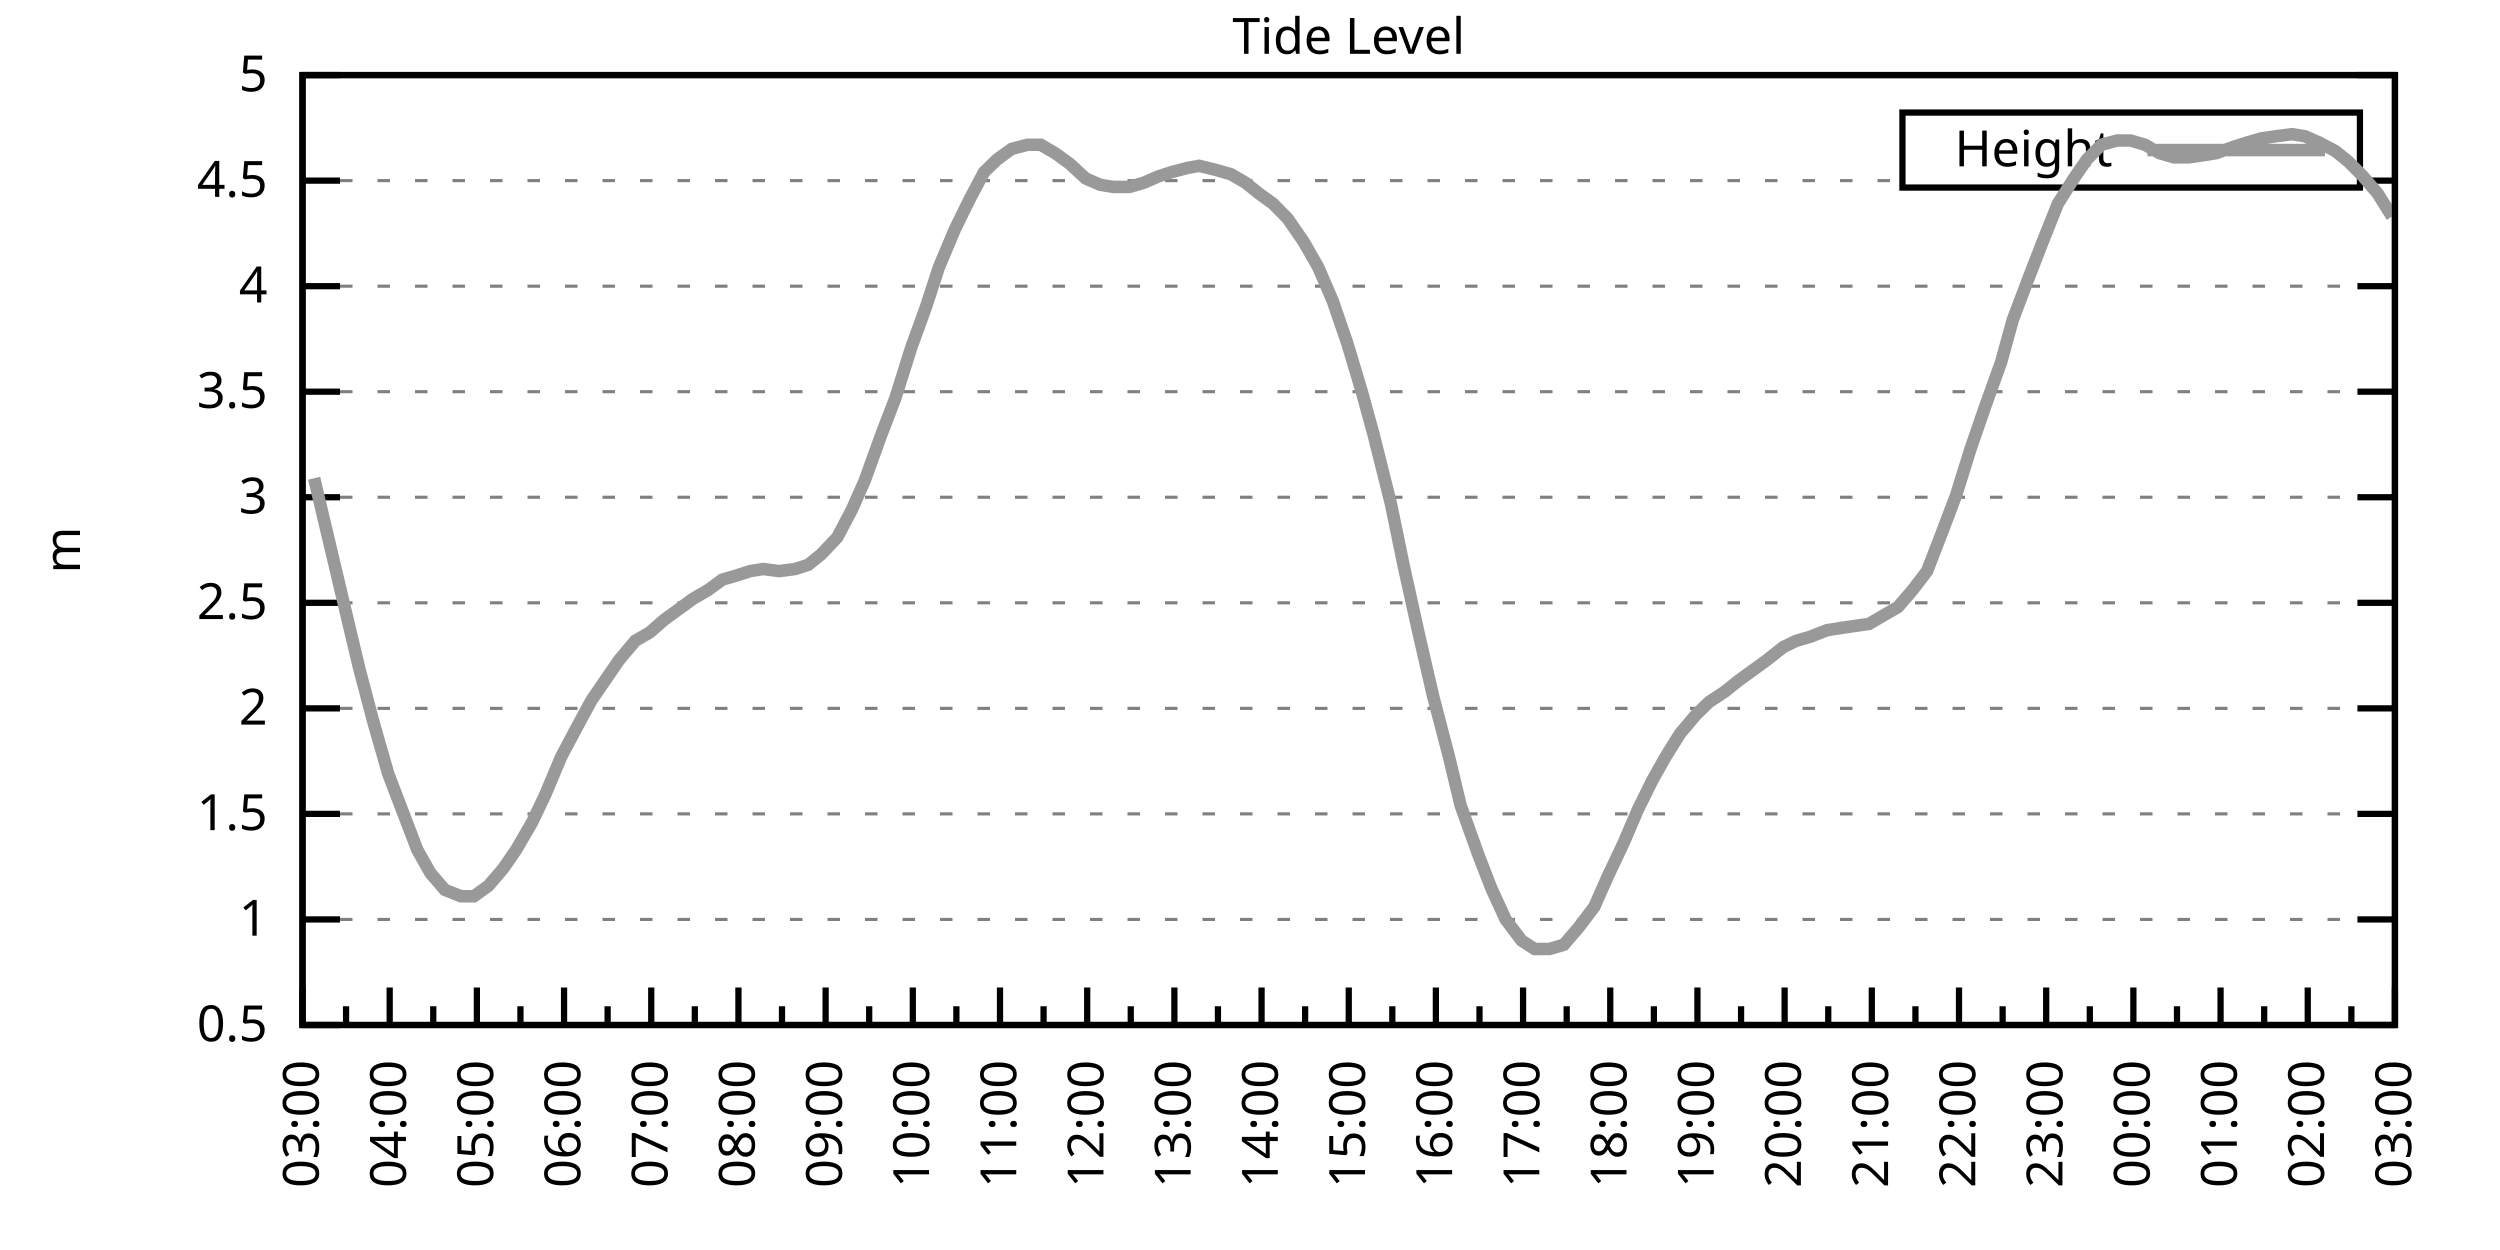
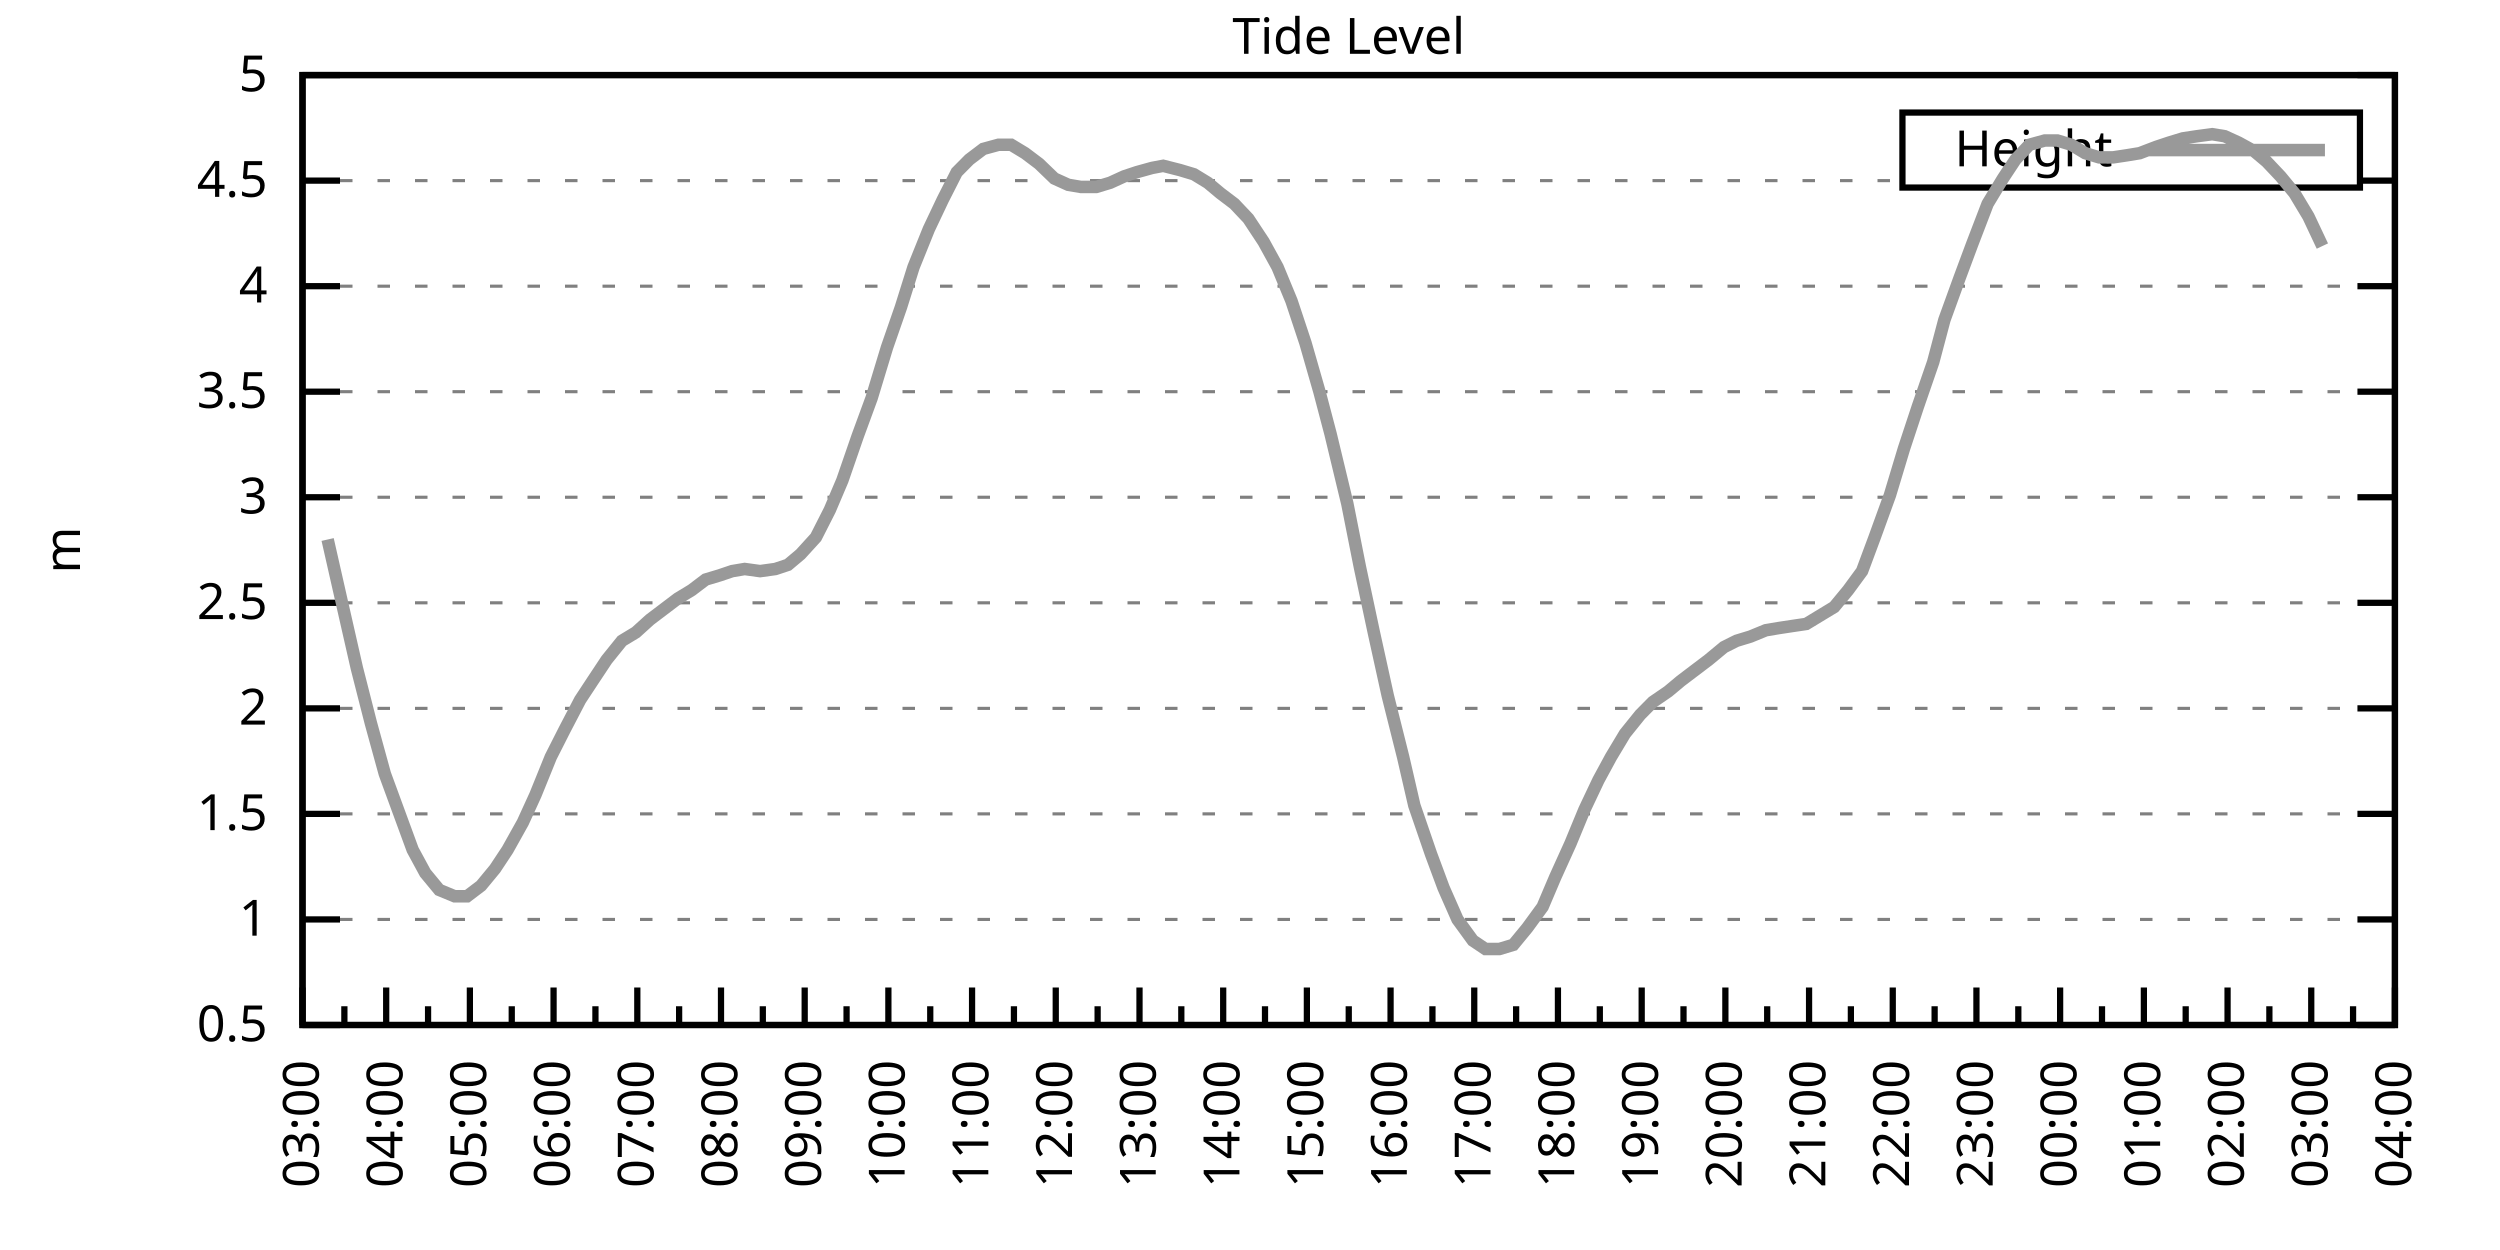
<svg xmlns="http://www.w3.org/2000/svg" xmlns:xlink="http://www.w3.org/1999/xlink" width="400" height="200" viewBox="0 0 400 200">
  <g id="gnuplot_canvas">
    <rect x="0" y="0" width="400" height="200" fill="none" />
    <defs>
      <circle id="gpDot" r="0.5" stroke-width="0.5" stroke="currentColor" />
      <path id="gpPt0" stroke-width="0.333" stroke="currentColor" d="M-1,0 h2 M0,-1 v2" />
      <path id="gpPt1" stroke-width="0.333" stroke="currentColor" d="M-1,-1 L1,1 M1,-1 L-1,1" />
      <path id="gpPt2" stroke-width="0.333" stroke="currentColor" d="M-1,0 L1,0 M0,-1 L0,1 M-1,-1 L1,1 M-1,1 L1,-1" />
      <rect id="gpPt3" stroke-width="0.333" stroke="currentColor" x="-1" y="-1" width="2" height="2" />
      <rect id="gpPt4" stroke-width="0.333" stroke="currentColor" fill="currentColor" x="-1" y="-1" width="2" height="2" />
      <circle id="gpPt5" stroke-width="0.333" stroke="currentColor" cx="0" cy="0" r="1" />
      <use xlink:href="#gpPt5" id="gpPt6" fill="currentColor" stroke="none" />
      <path id="gpPt7" stroke-width="0.333" stroke="currentColor" d="M0,-1.33 L-1.33,0.67 L1.33,0.67 z" />
      <use xlink:href="#gpPt7" id="gpPt8" fill="currentColor" stroke="none" />
      <use xlink:href="#gpPt7" id="gpPt9" stroke="currentColor" transform="rotate(180)" />
      <use xlink:href="#gpPt9" id="gpPt10" fill="currentColor" stroke="none" />
      <use xlink:href="#gpPt3" id="gpPt11" stroke="currentColor" transform="rotate(45)" />
      <use xlink:href="#gpPt11" id="gpPt12" fill="currentColor" stroke="none" />
      <path id="gpPt13" stroke-width="0.333" stroke="currentColor" d="M0,1.330 L1.265,0.411 L0.782,-1.067 L-0.782,-1.076 L-1.265,0.411 z" />
      <use xlink:href="#gpPt13" id="gpPt14" fill="currentColor" stroke="none" />
      <filter id="textbox" filterUnits="objectBoundingBox" x="0" y="0" height="1" width="1">
        <feFlood flood-color="white" flood-opacity="1" result="bgnd" />
        <feComposite in="SourceGraphic" in2="bgnd" operator="atop" />
      </filter>
      <filter id="greybox" filterUnits="objectBoundingBox" x="0" y="0" height="1" width="1">
        <feFlood flood-color="lightgrey" flood-opacity="1" result="grey" />
        <feComposite in="SourceGraphic" in2="grey" operator="atop" />
      </filter>
    </defs>
    <g fill="none" color="white" stroke="currentColor" stroke-width="1.00" stroke-linecap="butt" stroke-linejoin="miter">
</g>
    <g fill="none" color="black" stroke="currentColor" stroke-width="1.00" stroke-linecap="butt" stroke-linejoin="miter">
      <g stroke="none" shape-rendering="crispEdges">
        <polygon fill="rgb(255, 255, 255)" points="48.40,164.00 383.18,164.00 383.18,12.02 48.40,12.02 " />
      </g>
    </g>
    <g fill="none" color="black" stroke="currentColor" stroke-width="1.00" stroke-linecap="butt" stroke-linejoin="miter">
</g>
    <g fill="none" color="black" stroke="black" stroke-width="0.50" stroke-linecap="butt" stroke-linejoin="miter">
</g>
    <g fill="none" color="gray" stroke="currentColor" stroke-width="0.50" stroke-linecap="butt" stroke-linejoin="miter">
      <path stroke="gray" stroke-dasharray="2,4" class="gridline" d="M48.40,164.00 L383.19,164.00  " />
    </g>
    <g fill="none" color="gray" stroke="gray" stroke-width="1.00" stroke-linecap="butt" stroke-linejoin="miter">
</g>
    <g fill="none" color="black" stroke="currentColor" stroke-width="1.00" stroke-linecap="butt" stroke-linejoin="miter">
      <path stroke="black" d="M48.40,164.00 L54.40,164.00 M383.19,164.00 L377.19,164.00  " />
      <g transform="translate(42.80,166.60)" stroke="none" fill="black" font-family="Sans" font-size="8.00" text-anchor="end">
        <text>
          <tspan font-family="Sans"> 0.5</tspan>
        </text>
      </g>
    </g>
    <g fill="none" color="black" stroke="currentColor" stroke-width="1.00" stroke-linecap="butt" stroke-linejoin="miter">
</g>
    <g fill="none" color="black" stroke="black" stroke-width="0.50" stroke-linecap="butt" stroke-linejoin="miter">
</g>
    <g fill="none" color="gray" stroke="currentColor" stroke-width="0.50" stroke-linecap="butt" stroke-linejoin="miter">
      <path stroke="gray" stroke-dasharray="2,4" class="gridline" d="M48.40,147.11 L383.19,147.11  " />
    </g>
    <g fill="none" color="gray" stroke="gray" stroke-width="1.00" stroke-linecap="butt" stroke-linejoin="miter">
</g>
    <g fill="none" color="black" stroke="currentColor" stroke-width="1.00" stroke-linecap="butt" stroke-linejoin="miter">
      <path stroke="black" d="M48.40,147.11 L54.40,147.11 M383.19,147.11 L377.19,147.11  " />
      <g transform="translate(42.80,149.71)" stroke="none" fill="black" font-family="Sans" font-size="8.00" text-anchor="end">
        <text>
          <tspan font-family="Sans"> 1</tspan>
        </text>
      </g>
    </g>
    <g fill="none" color="black" stroke="currentColor" stroke-width="1.00" stroke-linecap="butt" stroke-linejoin="miter">
</g>
    <g fill="none" color="black" stroke="black" stroke-width="0.50" stroke-linecap="butt" stroke-linejoin="miter">
</g>
    <g fill="none" color="gray" stroke="currentColor" stroke-width="0.50" stroke-linecap="butt" stroke-linejoin="miter">
      <path stroke="gray" stroke-dasharray="2,4" class="gridline" d="M48.40,130.22 L383.19,130.22  " />
    </g>
    <g fill="none" color="gray" stroke="gray" stroke-width="1.00" stroke-linecap="butt" stroke-linejoin="miter">
</g>
    <g fill="none" color="black" stroke="currentColor" stroke-width="1.00" stroke-linecap="butt" stroke-linejoin="miter">
      <path stroke="black" d="M48.40,130.22 L54.40,130.22 M383.19,130.22 L377.19,130.22  " />
      <g transform="translate(42.80,132.82)" stroke="none" fill="black" font-family="Sans" font-size="8.00" text-anchor="end">
        <text>
          <tspan font-family="Sans"> 1.5</tspan>
        </text>
      </g>
    </g>
    <g fill="none" color="black" stroke="currentColor" stroke-width="1.00" stroke-linecap="butt" stroke-linejoin="miter">
</g>
    <g fill="none" color="black" stroke="black" stroke-width="0.50" stroke-linecap="butt" stroke-linejoin="miter">
</g>
    <g fill="none" color="gray" stroke="currentColor" stroke-width="0.50" stroke-linecap="butt" stroke-linejoin="miter">
      <path stroke="gray" stroke-dasharray="2,4" class="gridline" d="M48.40,113.34 L383.19,113.34  " />
    </g>
    <g fill="none" color="gray" stroke="gray" stroke-width="1.00" stroke-linecap="butt" stroke-linejoin="miter">
</g>
    <g fill="none" color="black" stroke="currentColor" stroke-width="1.00" stroke-linecap="butt" stroke-linejoin="miter">
      <path stroke="black" d="M48.40,113.34 L54.40,113.34 M383.19,113.34 L377.19,113.34  " />
      <g transform="translate(42.80,115.94)" stroke="none" fill="black" font-family="Sans" font-size="8.00" text-anchor="end">
        <text>
          <tspan font-family="Sans"> 2</tspan>
        </text>
      </g>
    </g>
    <g fill="none" color="black" stroke="currentColor" stroke-width="1.00" stroke-linecap="butt" stroke-linejoin="miter">
</g>
    <g fill="none" color="black" stroke="black" stroke-width="0.50" stroke-linecap="butt" stroke-linejoin="miter">
</g>
    <g fill="none" color="gray" stroke="currentColor" stroke-width="0.50" stroke-linecap="butt" stroke-linejoin="miter">
      <path stroke="gray" stroke-dasharray="2,4" class="gridline" d="M48.40,96.45 L383.19,96.45  " />
    </g>
    <g fill="none" color="gray" stroke="gray" stroke-width="1.00" stroke-linecap="butt" stroke-linejoin="miter">
</g>
    <g fill="none" color="black" stroke="currentColor" stroke-width="1.00" stroke-linecap="butt" stroke-linejoin="miter">
      <path stroke="black" d="M48.40,96.45 L54.40,96.45 M383.19,96.45 L377.19,96.45  " />
      <g transform="translate(42.80,99.05)" stroke="none" fill="black" font-family="Sans" font-size="8.00" text-anchor="end">
        <text>
          <tspan font-family="Sans"> 2.5</tspan>
        </text>
      </g>
    </g>
    <g fill="none" color="black" stroke="currentColor" stroke-width="1.00" stroke-linecap="butt" stroke-linejoin="miter">
</g>
    <g fill="none" color="black" stroke="black" stroke-width="0.50" stroke-linecap="butt" stroke-linejoin="miter">
</g>
    <g fill="none" color="gray" stroke="currentColor" stroke-width="0.50" stroke-linecap="butt" stroke-linejoin="miter">
      <path stroke="gray" stroke-dasharray="2,4" class="gridline" d="M48.40,79.56 L383.19,79.56  " />
    </g>
    <g fill="none" color="gray" stroke="gray" stroke-width="1.00" stroke-linecap="butt" stroke-linejoin="miter">
</g>
    <g fill="none" color="black" stroke="currentColor" stroke-width="1.00" stroke-linecap="butt" stroke-linejoin="miter">
      <path stroke="black" d="M48.40,79.56 L54.40,79.56 M383.19,79.56 L377.19,79.56  " />
      <g transform="translate(42.80,82.16)" stroke="none" fill="black" font-family="Sans" font-size="8.00" text-anchor="end">
        <text>
          <tspan font-family="Sans"> 3</tspan>
        </text>
      </g>
    </g>
    <g fill="none" color="black" stroke="currentColor" stroke-width="1.00" stroke-linecap="butt" stroke-linejoin="miter">
</g>
    <g fill="none" color="black" stroke="black" stroke-width="0.50" stroke-linecap="butt" stroke-linejoin="miter">
</g>
    <g fill="none" color="gray" stroke="currentColor" stroke-width="0.50" stroke-linecap="butt" stroke-linejoin="miter">
      <path stroke="gray" stroke-dasharray="2,4" class="gridline" d="M48.40,62.67 L383.19,62.67  " />
    </g>
    <g fill="none" color="gray" stroke="gray" stroke-width="1.00" stroke-linecap="butt" stroke-linejoin="miter">
</g>
    <g fill="none" color="black" stroke="currentColor" stroke-width="1.00" stroke-linecap="butt" stroke-linejoin="miter">
      <path stroke="black" d="M48.40,62.67 L54.40,62.67 M383.19,62.67 L377.19,62.67  " />
      <g transform="translate(42.80,65.27)" stroke="none" fill="black" font-family="Sans" font-size="8.00" text-anchor="end">
        <text>
          <tspan font-family="Sans"> 3.5</tspan>
        </text>
      </g>
    </g>
    <g fill="none" color="black" stroke="currentColor" stroke-width="1.00" stroke-linecap="butt" stroke-linejoin="miter">
</g>
    <g fill="none" color="black" stroke="black" stroke-width="0.50" stroke-linecap="butt" stroke-linejoin="miter">
</g>
    <g fill="none" color="gray" stroke="currentColor" stroke-width="0.50" stroke-linecap="butt" stroke-linejoin="miter">
      <path stroke="gray" stroke-dasharray="2,4" class="gridline" d="M48.40,45.79 L383.19,45.79  " />
    </g>
    <g fill="none" color="gray" stroke="gray" stroke-width="1.00" stroke-linecap="butt" stroke-linejoin="miter">
</g>
    <g fill="none" color="black" stroke="currentColor" stroke-width="1.00" stroke-linecap="butt" stroke-linejoin="miter">
      <path stroke="black" d="M48.40,45.79 L54.40,45.79 M383.19,45.79 L377.19,45.79  " />
      <g transform="translate(42.80,48.39)" stroke="none" fill="black" font-family="Sans" font-size="8.00" text-anchor="end">
        <text>
          <tspan font-family="Sans"> 4</tspan>
        </text>
      </g>
    </g>
    <g fill="none" color="black" stroke="currentColor" stroke-width="1.00" stroke-linecap="butt" stroke-linejoin="miter">
</g>
    <g fill="none" color="black" stroke="black" stroke-width="0.50" stroke-linecap="butt" stroke-linejoin="miter">
</g>
    <g fill="none" color="gray" stroke="currentColor" stroke-width="0.50" stroke-linecap="butt" stroke-linejoin="miter">
      <path stroke="gray" stroke-dasharray="2,4" class="gridline" d="M48.40,28.90 L304.39,28.90 M377.59,28.90 L383.19,28.90  " />
    </g>
    <g fill="none" color="gray" stroke="gray" stroke-width="1.00" stroke-linecap="butt" stroke-linejoin="miter">
</g>
    <g fill="none" color="black" stroke="currentColor" stroke-width="1.00" stroke-linecap="butt" stroke-linejoin="miter">
      <path stroke="black" d="M48.40,28.90 L54.40,28.90 M383.19,28.90 L377.19,28.90  " />
      <g transform="translate(42.80,31.50)" stroke="none" fill="black" font-family="Sans" font-size="8.00" text-anchor="end">
        <text>
          <tspan font-family="Sans"> 4.5</tspan>
        </text>
      </g>
    </g>
    <g fill="none" color="black" stroke="currentColor" stroke-width="1.00" stroke-linecap="butt" stroke-linejoin="miter">
</g>
    <g fill="none" color="black" stroke="black" stroke-width="0.50" stroke-linecap="butt" stroke-linejoin="miter">
</g>
    <g fill="none" color="gray" stroke="currentColor" stroke-width="0.50" stroke-linecap="butt" stroke-linejoin="miter">
      <path stroke="gray" stroke-dasharray="2,4" class="gridline" d="M48.40,12.01 L383.19,12.01  " />
    </g>
    <g fill="none" color="gray" stroke="gray" stroke-width="1.00" stroke-linecap="butt" stroke-linejoin="miter">
</g>
    <g fill="none" color="black" stroke="currentColor" stroke-width="1.00" stroke-linecap="butt" stroke-linejoin="miter">
      <path stroke="black" d="M48.40,12.01 L54.40,12.01 M383.19,12.01 L377.19,12.01  " />
      <g transform="translate(42.80,14.61)" stroke="none" fill="black" font-family="Sans" font-size="8.00" text-anchor="end">
        <text>
          <tspan font-family="Sans"> 5</tspan>
        </text>
      </g>
    </g>
    <g fill="none" color="black" stroke="currentColor" stroke-width="1.00" stroke-linecap="butt" stroke-linejoin="miter">
      <path stroke="black" d="M48.40,164.00 L48.40,158.00  " />
      <g transform="translate(51.00,169.60) rotate(270)" stroke="none" fill="black" font-family="Sans" font-size="8.00" text-anchor="end">
        <text>
          <tspan font-family="Sans">03:00</tspan>
        </text>
      </g>
    </g>
    <g fill="none" color="black" stroke="currentColor" stroke-width="1.00" stroke-linecap="butt" stroke-linejoin="miter">
-       <path stroke="black" d="M55.37,164.00 L55.37,161.00 M62.35,164.00 L62.35,158.00  " />
-       <g transform="translate(64.95,169.60) rotate(270)" stroke="none" fill="black" font-family="Sans" font-size="8.00" text-anchor="end">
+       <path stroke="black" d="M55.10,164.00 L55.10,161.00 M61.79,164.00 L61.79,158.00  " />
+       <g transform="translate(64.39,169.60) rotate(270)" stroke="none" fill="black" font-family="Sans" font-size="8.00" text-anchor="end">
        <text>
          <tspan font-family="Sans">04:00</tspan>
        </text>
      </g>
    </g>
    <g fill="none" color="black" stroke="currentColor" stroke-width="1.00" stroke-linecap="butt" stroke-linejoin="miter">
-       <path stroke="black" d="M69.32,164.00 L69.32,161.00 M76.30,164.00 L76.30,158.00  " />
-       <g transform="translate(78.90,169.60) rotate(270)" stroke="none" fill="black" font-family="Sans" font-size="8.00" text-anchor="end">
+       <path stroke="black" d="M68.49,164.00 L68.49,161.00 M75.18,164.00 L75.18,158.00  " />
+       <g transform="translate(77.78,169.60) rotate(270)" stroke="none" fill="black" font-family="Sans" font-size="8.00" text-anchor="end">
        <text>
          <tspan font-family="Sans">05:00</tspan>
        </text>
      </g>
    </g>
    <g fill="none" color="black" stroke="currentColor" stroke-width="1.00" stroke-linecap="butt" stroke-linejoin="miter">
-       <path stroke="black" d="M83.27,164.00 L83.27,161.00 M90.25,164.00 L90.25,158.00  " />
-       <g transform="translate(92.85,169.60) rotate(270)" stroke="none" fill="black" font-family="Sans" font-size="8.00" text-anchor="end">
+       <path stroke="black" d="M81.88,164.00 L81.88,161.00 M88.57,164.00 L88.57,158.00  " />
+       <g transform="translate(91.17,169.60) rotate(270)" stroke="none" fill="black" font-family="Sans" font-size="8.00" text-anchor="end">
        <text>
          <tspan font-family="Sans">06:00</tspan>
        </text>
      </g>
    </g>
    <g fill="none" color="black" stroke="currentColor" stroke-width="1.00" stroke-linecap="butt" stroke-linejoin="miter">
-       <path stroke="black" d="M97.22,164.00 L97.22,161.00 M104.20,164.00 L104.20,158.00  " />
-       <g transform="translate(106.80,169.60) rotate(270)" stroke="none" fill="black" font-family="Sans" font-size="8.00" text-anchor="end">
+       <path stroke="black" d="M95.27,164.00 L95.27,161.00 M101.97,164.00 L101.97,158.00  " />
+       <g transform="translate(104.57,169.60) rotate(270)" stroke="none" fill="black" font-family="Sans" font-size="8.00" text-anchor="end">
        <text>
          <tspan font-family="Sans">07:00</tspan>
        </text>
      </g>
    </g>
    <g fill="none" color="black" stroke="currentColor" stroke-width="1.00" stroke-linecap="butt" stroke-linejoin="miter">
-       <path stroke="black" d="M111.17,164.00 L111.17,161.00 M118.15,164.00 L118.15,158.00  " />
-       <g transform="translate(120.75,169.60) rotate(270)" stroke="none" fill="black" font-family="Sans" font-size="8.00" text-anchor="end">
+       <path stroke="black" d="M108.66,164.00 L108.66,161.00 M115.36,164.00 L115.36,158.00  " />
+       <g transform="translate(117.96,169.60) rotate(270)" stroke="none" fill="black" font-family="Sans" font-size="8.00" text-anchor="end">
        <text>
          <tspan font-family="Sans">08:00</tspan>
        </text>
      </g>
    </g>
    <g fill="none" color="black" stroke="currentColor" stroke-width="1.00" stroke-linecap="butt" stroke-linejoin="miter">
-       <path stroke="black" d="M125.12,164.00 L125.12,161.00 M132.10,164.00 L132.10,158.00  " />
-       <g transform="translate(134.70,169.60) rotate(270)" stroke="none" fill="black" font-family="Sans" font-size="8.00" text-anchor="end">
+       <path stroke="black" d="M122.05,164.00 L122.05,161.00 M128.75,164.00 L128.75,158.00  " />
+       <g transform="translate(131.35,169.60) rotate(270)" stroke="none" fill="black" font-family="Sans" font-size="8.00" text-anchor="end">
        <text>
          <tspan font-family="Sans">09:00</tspan>
        </text>
      </g>
    </g>
    <g fill="none" color="black" stroke="currentColor" stroke-width="1.00" stroke-linecap="butt" stroke-linejoin="miter">
-       <path stroke="black" d="M139.07,164.00 L139.07,161.00 M146.05,164.00 L146.05,158.00  " />
-       <g transform="translate(148.65,169.60) rotate(270)" stroke="none" fill="black" font-family="Sans" font-size="8.00" text-anchor="end">
+       <path stroke="black" d="M135.45,164.00 L135.45,161.00 M142.14,164.00 L142.14,158.00  " />
+       <g transform="translate(144.74,169.60) rotate(270)" stroke="none" fill="black" font-family="Sans" font-size="8.00" text-anchor="end">
        <text>
          <tspan font-family="Sans">10:00</tspan>
        </text>
      </g>
    </g>
    <g fill="none" color="black" stroke="currentColor" stroke-width="1.00" stroke-linecap="butt" stroke-linejoin="miter">
-       <path stroke="black" d="M153.02,164.00 L153.02,161.00 M160.00,164.00 L160.00,158.00  " />
-       <g transform="translate(162.60,169.60) rotate(270)" stroke="none" fill="black" font-family="Sans" font-size="8.00" text-anchor="end">
+       <path stroke="black" d="M148.84,164.00 L148.84,161.00 M155.53,164.00 L155.53,158.00  " />
+       <g transform="translate(158.13,169.60) rotate(270)" stroke="none" fill="black" font-family="Sans" font-size="8.00" text-anchor="end">
        <text>
          <tspan font-family="Sans">11:00</tspan>
        </text>
      </g>
    </g>
    <g fill="none" color="black" stroke="currentColor" stroke-width="1.00" stroke-linecap="butt" stroke-linejoin="miter">
-       <path stroke="black" d="M166.97,164.00 L166.97,161.00 M173.95,164.00 L173.95,158.00  " />
-       <g transform="translate(176.55,169.60) rotate(270)" stroke="none" fill="black" font-family="Sans" font-size="8.00" text-anchor="end">
+       <path stroke="black" d="M162.23,164.00 L162.23,161.00 M168.92,164.00 L168.92,158.00  " />
+       <g transform="translate(171.52,169.60) rotate(270)" stroke="none" fill="black" font-family="Sans" font-size="8.00" text-anchor="end">
        <text>
          <tspan font-family="Sans">12:00</tspan>
        </text>
      </g>
    </g>
    <g fill="none" color="black" stroke="currentColor" stroke-width="1.00" stroke-linecap="butt" stroke-linejoin="miter">
-       <path stroke="black" d="M180.92,164.00 L180.92,161.00 M187.90,164.00 L187.90,158.00  " />
-       <g transform="translate(190.50,169.60) rotate(270)" stroke="none" fill="black" font-family="Sans" font-size="8.00" text-anchor="end">
+       <path stroke="black" d="M175.62,164.00 L175.62,161.00 M182.32,164.00 L182.32,158.00  " />
+       <g transform="translate(184.92,169.60) rotate(270)" stroke="none" fill="black" font-family="Sans" font-size="8.00" text-anchor="end">
        <text>
          <tspan font-family="Sans">13:00</tspan>
        </text>
      </g>
    </g>
    <g fill="none" color="black" stroke="currentColor" stroke-width="1.00" stroke-linecap="butt" stroke-linejoin="miter">
-       <path stroke="black" d="M194.87,164.00 L194.87,161.00 M201.85,164.00 L201.85,158.00  " />
-       <g transform="translate(204.45,169.60) rotate(270)" stroke="none" fill="black" font-family="Sans" font-size="8.00" text-anchor="end">
+       <path stroke="black" d="M189.01,164.00 L189.01,161.00 M195.71,164.00 L195.71,158.00  " />
+       <g transform="translate(198.31,169.60) rotate(270)" stroke="none" fill="black" font-family="Sans" font-size="8.00" text-anchor="end">
        <text>
          <tspan font-family="Sans">14:00</tspan>
        </text>
      </g>
    </g>
    <g fill="none" color="black" stroke="currentColor" stroke-width="1.00" stroke-linecap="butt" stroke-linejoin="miter">
-       <path stroke="black" d="M208.82,164.00 L208.82,161.00 M215.80,164.00 L215.80,158.00  " />
-       <g transform="translate(218.40,169.60) rotate(270)" stroke="none" fill="black" font-family="Sans" font-size="8.00" text-anchor="end">
+       <path stroke="black" d="M202.40,164.00 L202.40,161.00 M209.10,164.00 L209.10,158.00  " />
+       <g transform="translate(211.70,169.60) rotate(270)" stroke="none" fill="black" font-family="Sans" font-size="8.00" text-anchor="end">
        <text>
          <tspan font-family="Sans">15:00</tspan>
        </text>
      </g>
    </g>
    <g fill="none" color="black" stroke="currentColor" stroke-width="1.00" stroke-linecap="butt" stroke-linejoin="miter">
-       <path stroke="black" d="M222.77,164.00 L222.77,161.00 M229.74,164.00 L229.74,158.00  " />
-       <g transform="translate(232.34,169.60) rotate(270)" stroke="none" fill="black" font-family="Sans" font-size="8.00" text-anchor="end">
+       <path stroke="black" d="M215.80,164.00 L215.80,161.00 M222.49,164.00 L222.49,158.00  " />
+       <g transform="translate(225.09,169.60) rotate(270)" stroke="none" fill="black" font-family="Sans" font-size="8.00" text-anchor="end">
        <text>
          <tspan font-family="Sans">16:00</tspan>
        </text>
      </g>
    </g>
    <g fill="none" color="black" stroke="currentColor" stroke-width="1.00" stroke-linecap="butt" stroke-linejoin="miter">
-       <path stroke="black" d="M236.72,164.00 L236.72,161.00 M243.69,164.00 L243.69,158.00  " />
-       <g transform="translate(246.29,169.60) rotate(270)" stroke="none" fill="black" font-family="Sans" font-size="8.00" text-anchor="end">
+       <path stroke="black" d="M229.19,164.00 L229.19,161.00 M235.88,164.00 L235.88,158.00  " />
+       <g transform="translate(238.48,169.60) rotate(270)" stroke="none" fill="black" font-family="Sans" font-size="8.00" text-anchor="end">
        <text>
          <tspan font-family="Sans">17:00</tspan>
        </text>
      </g>
    </g>
    <g fill="none" color="black" stroke="currentColor" stroke-width="1.00" stroke-linecap="butt" stroke-linejoin="miter">
-       <path stroke="black" d="M250.67,164.00 L250.67,161.00 M257.64,164.00 L257.64,158.00  " />
-       <g transform="translate(260.24,169.60) rotate(270)" stroke="none" fill="black" font-family="Sans" font-size="8.00" text-anchor="end">
+       <path stroke="black" d="M242.58,164.00 L242.58,161.00 M249.27,164.00 L249.27,158.00  " />
+       <g transform="translate(251.87,169.60) rotate(270)" stroke="none" fill="black" font-family="Sans" font-size="8.00" text-anchor="end">
        <text>
          <tspan font-family="Sans">18:00</tspan>
        </text>
      </g>
    </g>
    <g fill="none" color="black" stroke="currentColor" stroke-width="1.00" stroke-linecap="butt" stroke-linejoin="miter">
-       <path stroke="black" d="M264.62,164.00 L264.62,161.00 M271.59,164.00 L271.59,158.00  " />
-       <g transform="translate(274.19,169.60) rotate(270)" stroke="none" fill="black" font-family="Sans" font-size="8.00" text-anchor="end">
+       <path stroke="black" d="M255.97,164.00 L255.97,161.00 M262.67,164.00 L262.67,158.00  " />
+       <g transform="translate(265.27,169.60) rotate(270)" stroke="none" fill="black" font-family="Sans" font-size="8.00" text-anchor="end">
        <text>
          <tspan font-family="Sans">19:00</tspan>
        </text>
      </g>
    </g>
    <g fill="none" color="black" stroke="currentColor" stroke-width="1.00" stroke-linecap="butt" stroke-linejoin="miter">
-       <path stroke="black" d="M278.57,164.00 L278.57,161.00 M285.54,164.00 L285.54,158.00  " />
-       <g transform="translate(288.14,169.60) rotate(270)" stroke="none" fill="black" font-family="Sans" font-size="8.00" text-anchor="end">
+       <path stroke="black" d="M269.36,164.00 L269.36,161.00 M276.06,164.00 L276.06,158.00  " />
+       <g transform="translate(278.66,169.60) rotate(270)" stroke="none" fill="black" font-family="Sans" font-size="8.00" text-anchor="end">
        <text>
          <tspan font-family="Sans">20:00</tspan>
        </text>
      </g>
    </g>
    <g fill="none" color="black" stroke="currentColor" stroke-width="1.00" stroke-linecap="butt" stroke-linejoin="miter">
-       <path stroke="black" d="M292.52,164.00 L292.52,161.00 M299.49,164.00 L299.49,158.00  " />
-       <g transform="translate(302.09,169.60) rotate(270)" stroke="none" fill="black" font-family="Sans" font-size="8.00" text-anchor="end">
+       <path stroke="black" d="M282.75,164.00 L282.75,161.00 M289.45,164.00 L289.45,158.00  " />
+       <g transform="translate(292.05,169.60) rotate(270)" stroke="none" fill="black" font-family="Sans" font-size="8.00" text-anchor="end">
        <text>
          <tspan font-family="Sans">21:00</tspan>
        </text>
      </g>
    </g>
    <g fill="none" color="black" stroke="currentColor" stroke-width="1.00" stroke-linecap="butt" stroke-linejoin="miter">
-       <path stroke="black" d="M306.47,164.00 L306.47,161.00 M313.44,164.00 L313.44,158.00  " />
-       <g transform="translate(316.04,169.60) rotate(270)" stroke="none" fill="black" font-family="Sans" font-size="8.00" text-anchor="end">
+       <path stroke="black" d="M296.14,164.00 L296.14,161.00 M302.84,164.00 L302.84,158.00  " />
+       <g transform="translate(305.44,169.60) rotate(270)" stroke="none" fill="black" font-family="Sans" font-size="8.00" text-anchor="end">
        <text>
          <tspan font-family="Sans">22:00</tspan>
        </text>
      </g>
    </g>
    <g fill="none" color="black" stroke="currentColor" stroke-width="1.00" stroke-linecap="butt" stroke-linejoin="miter">
-       <path stroke="black" d="M320.42,164.00 L320.42,161.00 M327.39,164.00 L327.39,158.00  " />
-       <g transform="translate(329.99,169.60) rotate(270)" stroke="none" fill="black" font-family="Sans" font-size="8.00" text-anchor="end">
+       <path stroke="black" d="M309.54,164.00 L309.54,161.00 M316.23,164.00 L316.23,158.00  " />
+       <g transform="translate(318.83,169.60) rotate(270)" stroke="none" fill="black" font-family="Sans" font-size="8.00" text-anchor="end">
        <text>
          <tspan font-family="Sans">23:00</tspan>
        </text>
      </g>
    </g>
    <g fill="none" color="black" stroke="currentColor" stroke-width="1.00" stroke-linecap="butt" stroke-linejoin="miter">
-       <path stroke="black" d="M334.37,164.00 L334.37,161.00 M341.34,164.00 L341.34,158.00  " />
-       <g transform="translate(343.94,169.60) rotate(270)" stroke="none" fill="black" font-family="Sans" font-size="8.00" text-anchor="end">
+       <path stroke="black" d="M322.93,164.00 L322.93,161.00 M329.62,164.00 L329.62,158.00  " />
+       <g transform="translate(332.22,169.60) rotate(270)" stroke="none" fill="black" font-family="Sans" font-size="8.00" text-anchor="end">
        <text>
          <tspan font-family="Sans">00:00</tspan>
        </text>
      </g>
    </g>
    <g fill="none" color="black" stroke="currentColor" stroke-width="1.00" stroke-linecap="butt" stroke-linejoin="miter">
-       <path stroke="black" d="M348.32,164.00 L348.32,161.00 M355.29,164.00 L355.29,158.00  " />
-       <g transform="translate(357.89,169.60) rotate(270)" stroke="none" fill="black" font-family="Sans" font-size="8.00" text-anchor="end">
+       <path stroke="black" d="M336.32,164.00 L336.32,161.00 M343.02,164.00 L343.02,158.00  " />
+       <g transform="translate(345.62,169.60) rotate(270)" stroke="none" fill="black" font-family="Sans" font-size="8.00" text-anchor="end">
        <text>
          <tspan font-family="Sans">01:00</tspan>
        </text>
      </g>
    </g>
    <g fill="none" color="black" stroke="currentColor" stroke-width="1.00" stroke-linecap="butt" stroke-linejoin="miter">
-       <path stroke="black" d="M362.27,164.00 L362.27,161.00 M369.24,164.00 L369.24,158.00  " />
-       <g transform="translate(371.84,169.60) rotate(270)" stroke="none" fill="black" font-family="Sans" font-size="8.00" text-anchor="end">
+       <path stroke="black" d="M349.71,164.00 L349.71,161.00 M356.41,164.00 L356.41,158.00  " />
+       <g transform="translate(359.01,169.60) rotate(270)" stroke="none" fill="black" font-family="Sans" font-size="8.00" text-anchor="end">
        <text>
          <tspan font-family="Sans">02:00</tspan>
        </text>
      </g>
    </g>
    <g fill="none" color="black" stroke="currentColor" stroke-width="1.00" stroke-linecap="butt" stroke-linejoin="miter">
-       <path stroke="black" d="M376.22,164.00 L376.22,161.00 M383.19,164.00 L383.19,158.00  " />
+       <path stroke="black" d="M363.10,164.00 L363.10,161.00 M369.80,164.00 L369.80,158.00  " />
+       <g transform="translate(372.40,169.60) rotate(270)" stroke="none" fill="black" font-family="Sans" font-size="8.00" text-anchor="end">
+         <text>
+           <tspan font-family="Sans">03:00</tspan>
+         </text>
+       </g>
+     </g>
+     <g fill="none" color="black" stroke="currentColor" stroke-width="1.00" stroke-linecap="butt" stroke-linejoin="miter">
+       <path stroke="black" d="M376.49,164.00 L376.49,161.00 M383.19,164.00 L383.19,158.00  " />
      <g transform="translate(385.79,169.60) rotate(270)" stroke="none" fill="black" font-family="Sans" font-size="8.00" text-anchor="end">
        <text>
-           <tspan font-family="Sans">03:00</tspan>
+           <tspan font-family="Sans">04:00</tspan>
        </text>
      </g>
    </g>
    <g fill="none" color="black" stroke="currentColor" stroke-width="1.00" stroke-linecap="butt" stroke-linejoin="miter">
</g>
    <g fill="none" color="black" stroke="currentColor" stroke-width="1.00" stroke-linecap="butt" stroke-linejoin="miter">
      <path stroke="black" d="M48.40,12.01 L48.40,164.00 L383.19,164.00 L383.19,12.01 L48.40,12.01 Z  " />
    </g>
    <g fill="none" color="black" stroke="currentColor" stroke-width="1.00" stroke-linecap="butt" stroke-linejoin="miter">
      <g transform="translate(12.80,88.01) rotate(270)" stroke="none" fill="black" font-family="Sans" font-size="8.00" text-anchor="middle">
        <text>
          <tspan font-family="Sans">m</tspan>
        </text>
      </g>
    </g>
    <g fill="none" color="black" stroke="currentColor" stroke-width="1.00" stroke-linecap="butt" stroke-linejoin="miter">
</g>
    <g fill="none" color="black" stroke="currentColor" stroke-width="1.00" stroke-linecap="butt" stroke-linejoin="miter">
      <path stroke="black" d="M304.39,30.01 L304.39,18.01 L377.59,18.01 L377.59,30.01 L304.39,30.01 Z  " />
    </g>
    <g id="Tide_level_plot_1">
      <g fill="none" color="white" stroke="black" stroke-width="2.00" stroke-linecap="butt" stroke-linejoin="miter">
</g>
      <g fill="none" color="black" stroke="currentColor" stroke-width="2.00" stroke-linecap="butt" stroke-linejoin="miter">
        <g transform="translate(337.99,26.61)" stroke="none" fill="black" font-family="Sans" font-size="8.00" text-anchor="end">
          <text>
            <tspan font-family="Sans">Height</tspan>
          </text>
        </g>
      </g>
      <g fill="none" color="black" stroke="currentColor" stroke-width="2.00" stroke-linecap="butt" stroke-linejoin="miter">
-         <path stroke="rgb(153, 153, 153)" d="M343.59,24.01 L371.99,24.01 M50.26,76.52 L52.58,86.32 L55.14,97.12 L57.47,106.92 L59.79,115.70 L62.12,123.81   L64.44,129.89 L66.77,135.97 L68.86,139.68 L71.18,142.38 L73.74,143.40 L75.83,143.40 L78.16,141.71 L80.48,139.01   L82.58,135.97 L85.13,131.58 L87.23,127.18 L89.78,121.11 L92.11,116.71 L94.67,111.99 L96.76,108.95 L99.08,105.57   L101.64,102.53 L103.97,101.18 L106.29,99.15 L108.62,97.46 L110.94,95.77 L113.27,94.42 L115.59,92.73 L117.92,92.06   L120.01,91.38 L122.10,91.04 L124.66,91.38 L127.22,91.04 L129.31,90.37 L131.40,88.68 L133.96,85.98 L136.28,81.59   L138.37,76.86 L140.93,69.77 L143.26,63.69 L145.81,55.58 L148.14,49.16 L150.23,42.75 L152.79,36.67 L155.11,31.94   L157.44,27.55 L159.53,25.52 L161.86,23.83 L164.41,23.16 L166.51,23.16 L168.83,24.51 L171.16,26.20 L173.71,28.56   L176.04,29.57 L178.13,29.91 L180.69,29.91 L183.01,29.24 L185.34,28.22 L187.43,27.55 L189.99,26.87 L191.85,26.53   L194.64,27.21 L196.96,27.88 L199.29,29.24 L201.38,30.92 L203.71,32.61 L206.03,34.98 L208.59,38.69 L210.91,42.75   L213.24,48.15 L215.56,54.90 L217.89,62.67 L219.75,69.43 L222.54,80.57 L224.63,90.71 L226.95,101.18 L229.28,111.31   L231.84,121.11 L233.70,128.87 L236.49,136.64 L238.58,142.05 L240.90,147.11 L243.46,150.49 L245.55,151.84 L247.88,151.84   L250.20,151.17 L252.53,148.46 L255.09,145.09 L257.18,140.36 L259.74,134.95 L262.06,129.55 L264.39,124.82 L266.48,121.11   L268.80,117.39 L271.36,114.35 L273.45,112.32 L276.01,110.63 L278.10,108.95 L280.43,107.26 L282.75,105.57 L285.31,103.54   L287.40,102.53 L289.73,101.85 L292.29,100.84 L294.38,100.50 L296.70,100.16 L299.03,99.83 L303.68,97.12 L306.00,94.42   L308.33,91.38 L310.42,85.98 L312.98,79.22 L315.30,71.79 L317.63,65.04 L320.18,57.94 L322.04,51.19 L324.60,44.43   L326.69,39.03 L329.25,32.61 L331.81,28.56 L333.90,25.52 L336.23,23.16 L338.78,22.48 L340.88,22.48 L343.20,23.16   L345.53,24.51 L347.85,25.18 L350.18,25.18 L352.50,24.84 L354.59,24.51 L357.38,23.49 L359.48,22.82 L361.80,22.14   L364.13,21.80 L366.68,21.47 L368.78,21.80 L371.10,22.82 L373.66,24.17 L375.75,25.86 L378.08,28.22 L380.40,30.92   L382.73,34.64  " />
+         <path stroke="rgb(153, 153, 153)" d="M343.59,24.01 L371.99,24.01 M52.42,86.32 L54.87,97.12 L57.10,106.92 L59.34,115.70 L61.57,123.81 L63.80,129.89   L66.03,135.97 L68.04,139.68 L70.27,142.38 L72.73,143.40 L74.74,143.40 L76.97,141.71 L79.20,139.01 L81.21,135.97   L83.66,131.58 L85.67,127.18 L88.13,121.11 L90.36,116.71 L92.82,111.99 L94.82,108.95 L97.06,105.57 L99.51,102.53   L101.74,101.18 L103.98,99.15 L106.21,97.46 L108.44,95.77 L110.67,94.42 L112.90,92.73 L115.13,92.06 L117.14,91.38   L119.15,91.04 L121.61,91.38 L124.06,91.04 L126.07,90.37 L128.08,88.68 L130.54,85.98 L132.77,81.59 L134.78,76.86   L137.23,69.77 L139.46,63.69 L141.92,55.58 L144.15,49.16 L146.16,42.75 L148.61,36.67 L150.85,31.94 L153.08,27.55   L155.09,25.52 L157.32,23.83 L159.77,23.16 L161.78,23.16 L164.01,24.51 L166.25,26.20 L168.70,28.56 L170.93,29.57   L172.94,29.91 L175.40,29.91 L177.63,29.24 L179.86,28.22 L181.87,27.55 L184.32,26.87 L186.11,26.53 L188.79,27.21   L191.02,27.88 L193.25,29.24 L195.26,30.92 L197.49,32.61 L199.73,34.98 L202.18,38.69 L204.41,42.75 L206.64,48.15   L208.88,54.90 L211.11,62.67 L212.89,69.43 L215.57,80.57 L217.58,90.71 L219.81,101.18 L222.04,111.31 L224.50,121.11   L226.29,128.87 L228.96,136.64 L230.97,142.05 L233.20,147.11 L235.66,150.49 L237.67,151.84 L239.90,151.84 L242.13,151.17   L244.36,148.46 L246.82,145.09 L248.83,140.36 L251.28,134.95 L253.51,129.55 L255.75,124.82 L257.76,121.11 L259.99,117.39   L262.44,114.35 L264.45,112.32 L266.91,110.63 L268.92,108.95 L271.15,107.26 L273.38,105.57 L275.83,103.54 L277.84,102.53   L280.07,101.85 L282.53,100.84 L284.54,100.50 L286.77,100.16 L289.00,99.83 L293.47,97.12 L295.70,94.42 L297.93,91.38   L299.94,85.98 L302.39,79.22 L304.63,71.79 L306.86,65.04 L309.31,57.94 L311.10,51.19 L313.55,44.43 L315.56,39.03   L318.02,32.61 L320.47,28.56 L322.48,25.52 L324.71,23.16 L327.17,22.48 L329.18,22.48 L331.41,23.16 L333.64,24.51   L335.87,25.18 L338.10,25.18 L340.34,24.84 L342.35,24.51 L345.02,23.49 L347.03,22.82 L349.26,22.14 L351.50,21.80   L353.95,21.47 L355.96,21.80 L358.19,22.82 L360.65,24.17 L362.66,25.86 L364.89,28.22 L367.12,30.92 L369.35,34.64   L371.58,39.37  " />
      </g>
    </g>
    <g fill="none" color="black" stroke="currentColor" stroke-width="2.00" stroke-linecap="butt" stroke-linejoin="miter">
</g>
    <g fill="none" color="black" stroke="black" stroke-width="1.00" stroke-linecap="butt" stroke-linejoin="miter">
</g>
    <g fill="none" color="black" stroke="currentColor" stroke-width="1.00" stroke-linecap="butt" stroke-linejoin="miter">
      <path stroke="black" d="M48.40,12.01 L48.40,164.00 L383.19,164.00 L383.19,12.01 L48.40,12.01 Z  " />
    </g>
    <g fill="none" color="black" stroke="currentColor" stroke-width="1.00" stroke-linecap="butt" stroke-linejoin="miter">
      <g transform="translate(215.79,8.61)" stroke="none" fill="black" font-family="Sans" font-size="8.00" text-anchor="middle">
        <text>
          <tspan font-family="Sans">Tide Level</tspan>
        </text>
      </g>
    </g>
    <g fill="none" color="black" stroke="currentColor" stroke-width="1.00" stroke-linecap="butt" stroke-linejoin="miter">
</g>
  </g>
</svg>
